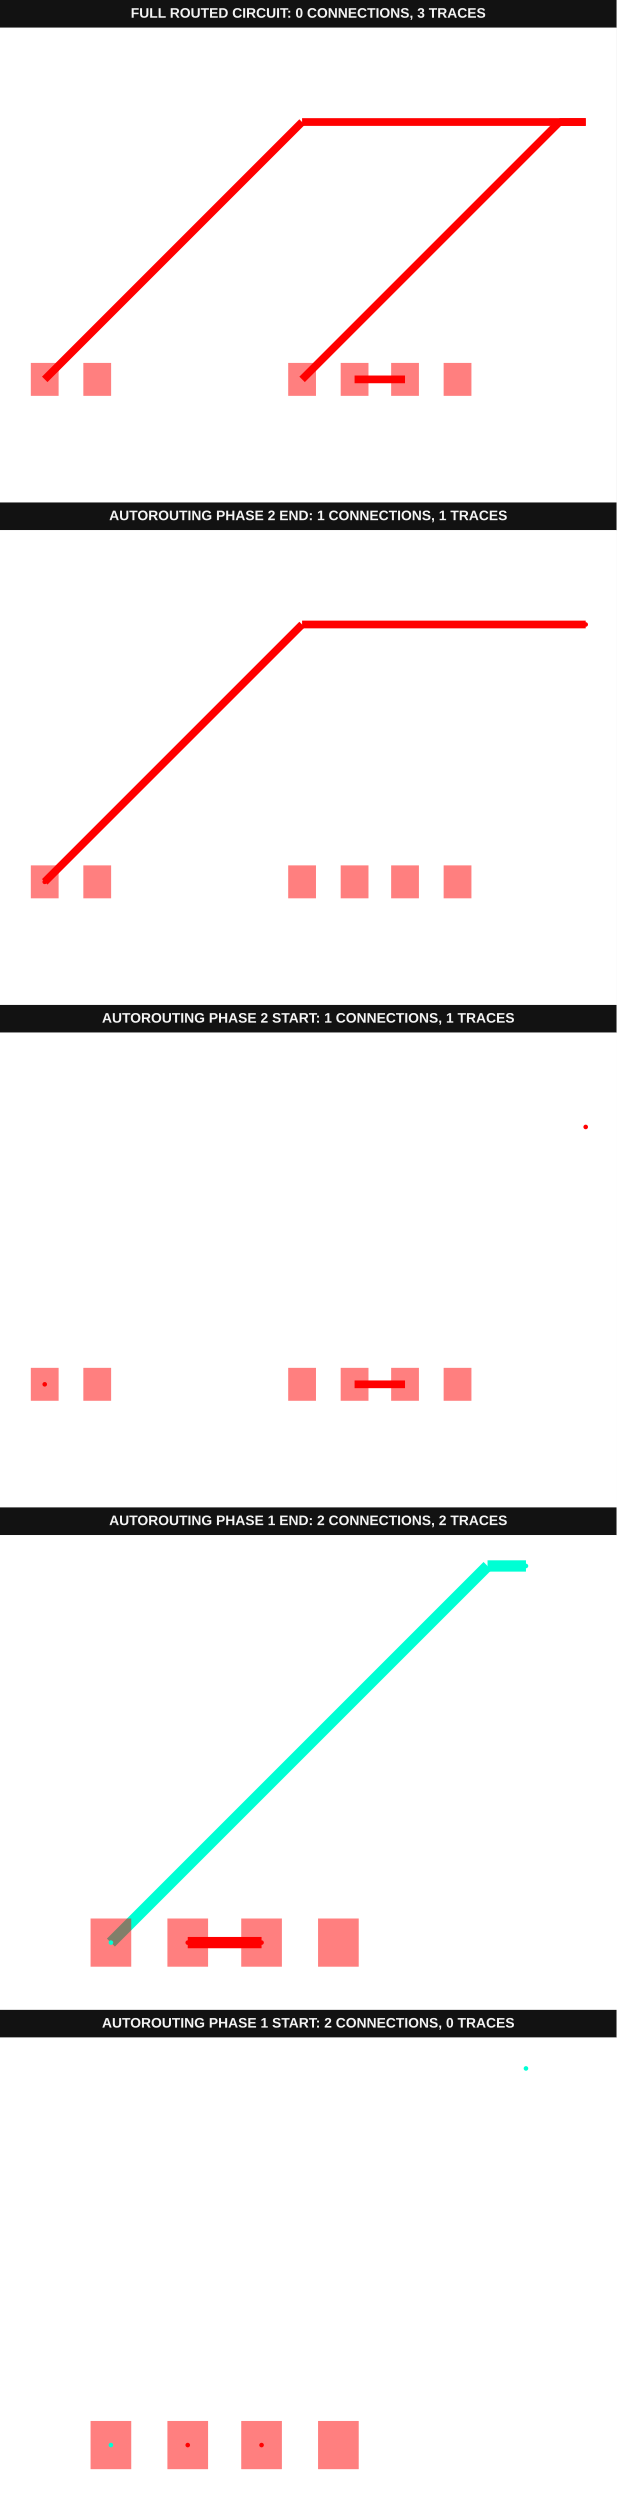
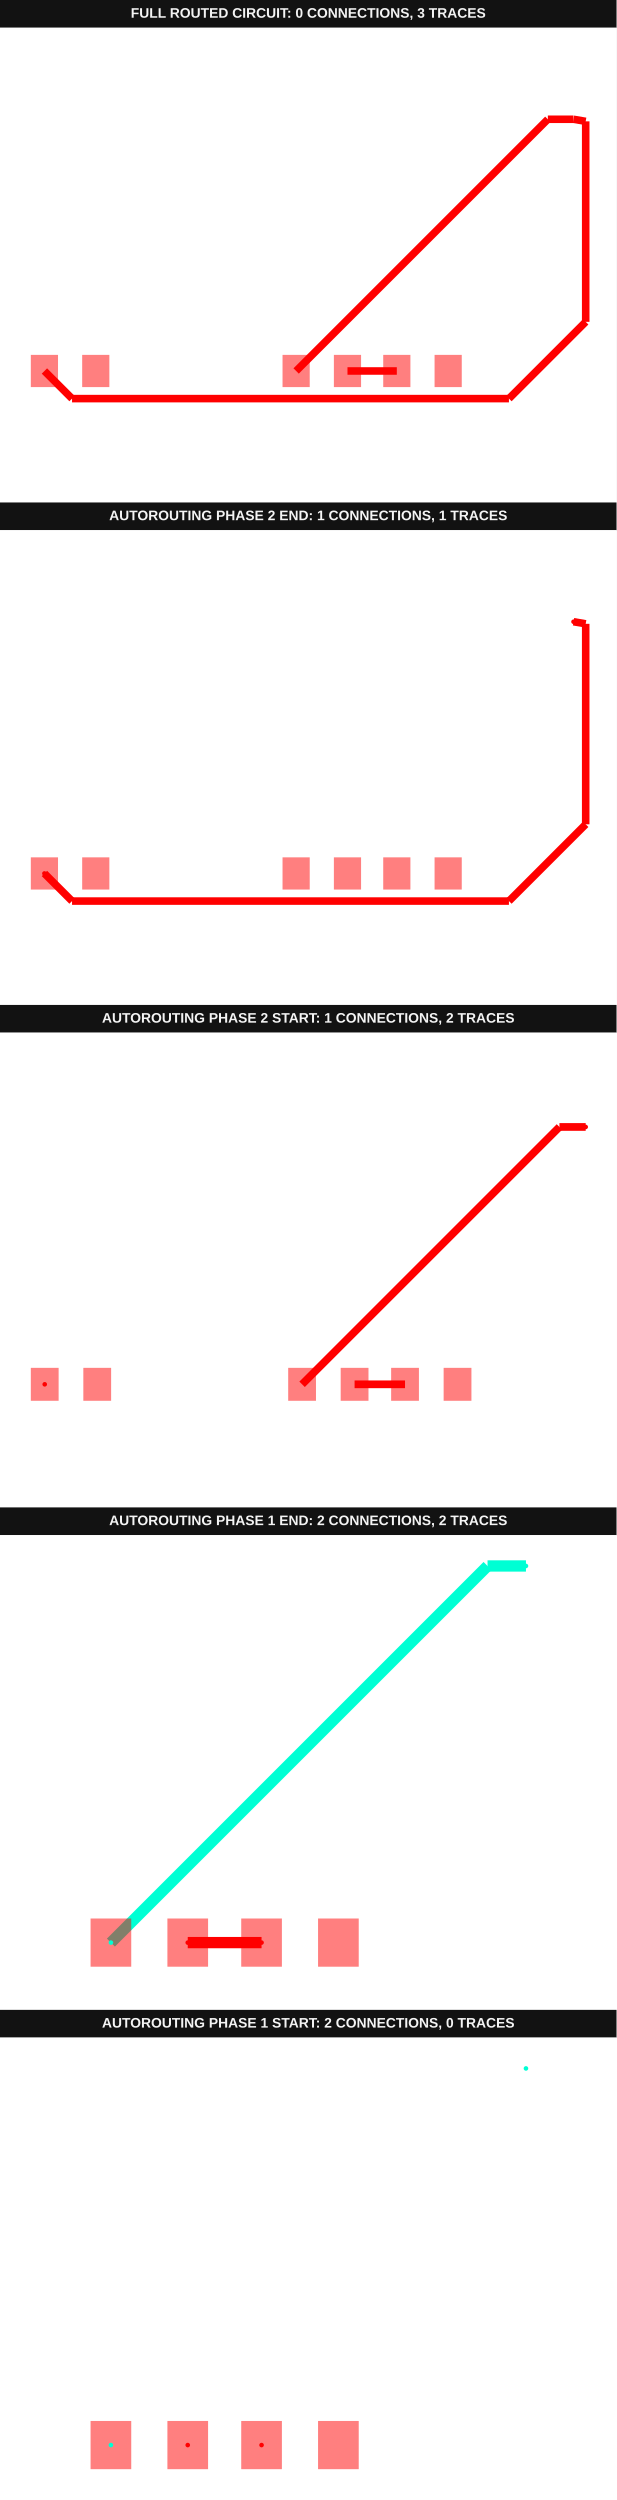
<svg xmlns="http://www.w3.org/2000/svg" width="800" height="3244" viewBox="0 0 800 3244">
  <g transform="translate(0, 0) scale(1, 1) translate(0, 0)">
    <g transform="translate(0, 0) scale(1, 1) translate(0, 0)">
      <rect x="0" y="0" width="800" height="36" fill="#121212" />
      <text x="400" y="23" fill="#f4f4f4" font-family="Arial, sans-serif" font-size="18" font-weight="700" text-anchor="middle">FULL ROUTED CIRCUIT: 0 CONNECTIONS, 3 TRACES</text>
    </g>
    <g transform="translate(0, 36) scale(1, 1) translate(0, 0)">
      <rect width="100%" height="100%" fill="#fff" />
      <g>
-         <polyline data-points="-0.51,0 4.49,5" data-type="line" data-label="" points="391.985,456.289 725.937,122.338" fill="none" stroke="red" stroke-width="10.019" />
-       </g>
-       <g>
-         <polyline data-points="4.49,5 5,5" data-type="line" data-label="" points="725.937,122.338 760,122.338" fill="none" stroke="red" stroke-width="10.019" />
-       </g>
-       <g>
-         <polyline data-points="0.51,0 1.49,0" data-type="line" data-label="" points="460.111,456.289 525.566,456.289" fill="none" stroke="red" stroke-width="10.019" />
-       </g>
-       <g>
-         <polyline data-points="5,5 -0.5099999999999998,5" data-type="line" data-label="" points="760,122.338 391.985,122.338" fill="none" stroke="red" stroke-width="10.019" />
-       </g>
-       <g>
-         <polyline data-points="-0.5099999999999998,5 -5.51,0" data-type="line" data-label="" points="391.985,122.338 58.033,456.289" fill="none" stroke="red" stroke-width="10.019" />
-       </g>
-       <g>
-         <rect data-type="rect" data-label="top" data-x="-0.51" data-y="0" x="373.952" y="434.917" width="36.067" height="42.746" fill="rgba(255,0,0,0.5)" stroke="black" stroke-width="0.015" />
-       </g>
-       <g>
-         <rect data-type="rect" data-label="top" data-x="0.51" data-y="0" x="442.078" y="434.917" width="36.067" height="42.746" fill="rgba(255,0,0,0.5)" stroke="black" stroke-width="0.015" />
-       </g>
-       <g>
-         <rect data-type="rect" data-label="top" data-x="1.49" data-y="0" x="507.532" y="434.917" width="36.067" height="42.746" fill="rgba(255,0,0,0.5)" stroke="black" stroke-width="0.015" />
-       </g>
-       <g>
-         <rect data-type="rect" data-label="top" data-x="2.51" data-y="0" x="575.659" y="434.917" width="36.067" height="42.746" fill="rgba(255,0,0,0.5)" stroke="black" stroke-width="0.015" />
-       </g>
-       <g>
-         <rect data-type="rect" data-label="top" data-x="-5.51" data-y="0" x="40" y="434.917" width="36.067" height="42.746" fill="rgba(255,0,0,0.5)" stroke="black" stroke-width="0.015" />
-       </g>
-       <g>
-         <rect data-type="rect" data-label="top" data-x="-4.49" data-y="0" x="108.126" y="434.917" width="36.067" height="42.746" fill="rgba(255,0,0,0.5)" stroke="black" stroke-width="0.015" />
+         <polyline data-points="-0.51,0 4.49,5" data-type="line" data-label="" points="384.258,445.391 710.878,118.77" fill="none" stroke="red" stroke-width="9.799" />
+       </g>
+       <g>
+         <polyline data-points="4.49,5 5,5" data-type="line" data-label="" points="710.878,118.77 744.194,118.77" fill="none" stroke="red" stroke-width="9.799" />
+       </g>
+       <g>
+         <polyline data-points="0.51,0 1.49,0" data-type="line" data-label="" points="450.889,445.391 514.906,445.391" fill="none" stroke="red" stroke-width="9.799" />
+       </g>
+       <g>
+         <polyline data-points="-5.51,0 -4.961364908855562,-0.5486350911444374" data-type="line" data-label="" points="57.638,445.391 93.477,481.23" fill="none" stroke="red" stroke-width="9.799" />
+       </g>
+       <g>
+         <polyline data-points="-4.961364908855562,-0.5486350911444374 3.7170448166404007,-0.5486350911444374" data-type="line" data-label="" points="93.477,481.23 660.386,481.23" fill="none" stroke="red" stroke-width="9.799" />
+       </g>
+       <g>
+         <polyline data-points="3.7170448166404007,-0.5486350911444374 5.24196693460284,0.9762870268180021" data-type="line" data-label="" points="660.386,481.23 760,381.616" fill="none" stroke="red" stroke-width="9.799" />
+       </g>
+       <g>
+         <polyline data-points="5.24196693460284,0.9762870268180021 5.24196693460284,4.958695499474745" data-type="line" data-label="" points="760,381.616 760,121.468" fill="none" stroke="red" stroke-width="9.799" />
+       </g>
+       <g>
+         <polyline data-points="5.24196693460284,4.958695499474745 5,5" data-type="line" data-label="" points="760,121.468 744.194,118.77" fill="none" stroke="red" stroke-width="9.799" />
+       </g>
+       <g>
+         <rect data-type="rect" data-label="top" data-x="-0.51" data-y="0" x="366.62" y="424.487" width="35.275" height="41.807" fill="rgba(255,0,0,0.5)" stroke="black" stroke-width="0.015" />
+       </g>
+       <g>
+         <rect data-type="rect" data-label="top" data-x="0.51" data-y="0" x="433.251" y="424.487" width="35.275" height="41.807" fill="rgba(255,0,0,0.5)" stroke="black" stroke-width="0.015" />
+       </g>
+       <g>
+         <rect data-type="rect" data-label="top" data-x="1.49" data-y="0" x="497.269" y="424.487" width="35.275" height="41.807" fill="rgba(255,0,0,0.5)" stroke="black" stroke-width="0.015" />
+       </g>
+       <g>
+         <rect data-type="rect" data-label="top" data-x="2.51" data-y="0" x="563.899" y="424.487" width="35.275" height="41.807" fill="rgba(255,0,0,0.5)" stroke="black" stroke-width="0.015" />
+       </g>
+       <g>
+         <rect data-type="rect" data-label="top" data-x="-5.51" data-y="0" x="40" y="424.487" width="35.275" height="41.807" fill="rgba(255,0,0,0.5)" stroke="black" stroke-width="0.015" />
+       </g>
+       <g>
+         <rect data-type="rect" data-label="top" data-x="-4.49" data-y="0" x="106.631" y="424.487" width="35.275" height="41.807" fill="rgba(255,0,0,0.5)" stroke="black" stroke-width="0.015" />
      </g>
      <g id="crosshair__stack1" style="display: none">
        <line id="crosshair-h__stack1" y1="0" y2="600" stroke="#666" stroke-width="0.5" />
        <line id="crosshair-v__stack1" x1="0" x2="800" stroke="#666" stroke-width="0.5" />
        <text id="coordinates__stack1" font-family="monospace" font-size="12" fill="#666" />
      </g>
    </g>
  </g>
  <g transform="translate(0, 652) scale(1, 1) translate(0, 0)">
    <g transform="translate(0, 0) scale(1, 1) translate(0, 0)">
      <g transform="translate(0, 0) scale(1, 1) translate(0, 0)">
        <rect x="0" y="0" width="800" height="36" fill="#121212" />
        <text x="400" y="23" fill="#f4f4f4" font-family="Arial, sans-serif" font-size="18" font-weight="700" text-anchor="middle">AUTOROUTING PHASE 2 END: 1 CONNECTIONS, 1 TRACES</text>
      </g>
      <g transform="translate(0, 36) scale(1, 1) translate(0, 0)">
        <rect width="100%" height="100%" fill="#fff" />
        <g>
-           <polyline data-points="5,5 -0.5099999999999998,5" data-type="line" data-label="" points="760,122.338 391.985,122.338" fill="none" stroke="hsl(0, 100%, 50%)" stroke-width="10.019" />
-         </g>
-         <g>
-           <polyline data-points="-0.5099999999999998,5 -5.51,0" data-type="line" data-label="" points="391.985,122.338 58.033,456.289" fill="none" stroke="hsl(0, 100%, 50%)" stroke-width="10.019" />
-         </g>
-         <g>
-           <rect data-type="rect" data-label="top source_trace_1" data-x="-0.51" data-y="0" x="373.952" y="434.917" width="36.067" height="42.746" fill="rgba(255,0,0,0.5)" stroke="black" stroke-width="0.015" />
-         </g>
-         <g>
-           <rect data-type="rect" data-label="top" data-x="0.51" data-y="0" x="442.078" y="434.917" width="36.067" height="42.746" fill="rgba(255,0,0,0.5)" stroke="black" stroke-width="0.015" />
-         </g>
-         <g>
-           <rect data-type="rect" data-label="top" data-x="1.49" data-y="0" x="507.532" y="434.917" width="36.067" height="42.746" fill="rgba(255,0,0,0.5)" stroke="black" stroke-width="0.015" />
-         </g>
-         <g>
-           <rect data-type="rect" data-label="top" data-x="2.51" data-y="0" x="575.659" y="434.917" width="36.067" height="42.746" fill="rgba(255,0,0,0.5)" stroke="black" stroke-width="0.015" />
-         </g>
-         <g>
-           <rect data-type="rect" data-label="top source_trace_1" data-x="-5.51" data-y="0" x="40" y="434.917" width="36.067" height="42.746" fill="rgba(255,0,0,0.5)" stroke="black" stroke-width="0.015" />
-         </g>
-         <g>
-           <rect data-type="rect" data-label="top" data-x="-4.49" data-y="0" x="108.126" y="434.917" width="36.067" height="42.746" fill="rgba(255,0,0,0.5)" stroke="black" stroke-width="0.015" />
-         </g>
-         <g>
-           <circle data-type="point" data-label="source_trace_1 source_trace_1 top" data-x="5" data-y="5" cx="760" cy="122.338" r="3" fill="hsl(0, 100%, 50%)" />
-         </g>
-         <g>
-           <circle data-type="point" data-label="source_trace_1 source_trace_1 top" data-x="-5.51" data-y="0" cx="58.033" cy="456.289" r="3" fill="hsl(0, 100%, 50%)" />
+           <polyline data-points="-5.51,0 -4.961364908855562,-0.5486350911444374" data-type="line" data-label="" points="57.638,445.391 93.477,481.23" fill="none" stroke="hsl(0, 100%, 50%)" stroke-width="9.799" />
+         </g>
+         <g>
+           <polyline data-points="-4.961364908855562,-0.5486350911444374 3.7170448166404007,-0.5486350911444374" data-type="line" data-label="" points="93.477,481.23 660.386,481.23" fill="none" stroke="hsl(0, 100%, 50%)" stroke-width="9.799" />
+         </g>
+         <g>
+           <polyline data-points="3.7170448166404007,-0.5486350911444374 5.24196693460284,0.9762870268180021" data-type="line" data-label="" points="660.386,481.23 760,381.616" fill="none" stroke="hsl(0, 100%, 50%)" stroke-width="9.799" />
+         </g>
+         <g>
+           <polyline data-points="5.24196693460284,0.9762870268180021 5.24196693460284,4.958695499474745" data-type="line" data-label="" points="760,381.616 760,121.468" fill="none" stroke="hsl(0, 100%, 50%)" stroke-width="9.799" />
+         </g>
+         <g>
+           <polyline data-points="5.24196693460284,4.958695499474745 5,5" data-type="line" data-label="" points="760,121.468 744.194,118.77" fill="none" stroke="hsl(0, 100%, 50%)" stroke-width="9.799" />
+         </g>
+         <g>
+           <rect data-type="rect" data-label="top source_trace_1" data-x="-0.51" data-y="0" x="366.62" y="424.487" width="35.275" height="41.807" fill="rgba(255,0,0,0.5)" stroke="black" stroke-width="0.015" />
+         </g>
+         <g>
+           <rect data-type="rect" data-label="top" data-x="0.51" data-y="0" x="433.251" y="424.487" width="35.275" height="41.807" fill="rgba(255,0,0,0.5)" stroke="black" stroke-width="0.015" />
+         </g>
+         <g>
+           <rect data-type="rect" data-label="top" data-x="1.49" data-y="0" x="497.269" y="424.487" width="35.275" height="41.807" fill="rgba(255,0,0,0.5)" stroke="black" stroke-width="0.015" />
+         </g>
+         <g>
+           <rect data-type="rect" data-label="top" data-x="2.51" data-y="0" x="563.899" y="424.487" width="35.275" height="41.807" fill="rgba(255,0,0,0.5)" stroke="black" stroke-width="0.015" />
+         </g>
+         <g>
+           <rect data-type="rect" data-label="top source_trace_1" data-x="-5.51" data-y="0" x="40" y="424.487" width="35.275" height="41.807" fill="rgba(255,0,0,0.5)" stroke="black" stroke-width="0.015" />
+         </g>
+         <g>
+           <rect data-type="rect" data-label="top" data-x="-4.49" data-y="0" x="106.631" y="424.487" width="35.275" height="41.807" fill="rgba(255,0,0,0.5)" stroke="black" stroke-width="0.015" />
+         </g>
+         <g>
+           <circle data-type="point" data-label="source_trace_1 source_trace_1 top" data-x="5" data-y="5" cx="744.194" cy="118.77" r="3" fill="hsl(0, 100%, 50%)" />
+         </g>
+         <g>
+           <circle data-type="point" data-label="source_trace_1 source_trace_1 top" data-x="-5.51" data-y="0" cx="57.638" cy="445.391" r="3" fill="hsl(0, 100%, 50%)" />
        </g>
        <g id="crosshair__stack1__stack1" style="display: none">
          <line id="crosshair-h__stack1__stack1" y1="0" y2="600" stroke="#666" stroke-width="0.5" />
          <line id="crosshair-v__stack1__stack1" x1="0" x2="800" stroke="#666" stroke-width="0.5" />
          <text id="coordinates__stack1__stack1" font-family="monospace" font-size="12" fill="#666" />
        </g>
      </g>
    </g>
    <g transform="translate(0, 652) scale(1, 1) translate(0, 0)">
      <g transform="translate(0, 0) scale(1, 1) translate(0, 0)">
        <rect x="0" y="0" width="800" height="36" fill="#121212" />
-         <text x="400" y="23" fill="#f4f4f4" font-family="Arial, sans-serif" font-size="18" font-weight="700" text-anchor="middle">AUTOROUTING PHASE 2 START: 1 CONNECTIONS, 1 TRACES</text>
-       </g>
-       <g transform="translate(0, 36) scale(1, 1) translate(0, 0)">
-         <rect width="100%" height="100%" fill="#fff" />
+         <text x="400" y="23" fill="#f4f4f4" font-family="Arial, sans-serif" font-size="18" font-weight="700" text-anchor="middle">AUTOROUTING PHASE 2 START: 1 CONNECTIONS, 2 TRACES</text>
+       </g>
+       <g transform="translate(0, 36) scale(1, 1) translate(0, 0)">
+         <rect width="100%" height="100%" fill="#fff" />
+         <g>
+           <polyline data-points="-0.51,0 4.49,5" data-type="line" data-label="" points="391.985,456.289 725.937,122.338" fill="none" stroke="red" stroke-width="10.019" />
+         </g>
+         <g>
+           <polyline data-points="4.49,5 5,5" data-type="line" data-label="" points="725.937,122.338 760,122.338" fill="none" stroke="red" stroke-width="10.019" />
+         </g>
        <g>
          <polyline data-points="0.51,0 1.49,0" data-type="line" data-label="" points="460.111,456.289 525.566,456.289" fill="none" stroke="red" stroke-width="10.019" />
        </g>
        <g>
          <rect data-type="rect" data-label="top source_trace_1" data-x="-0.51" data-y="0" x="373.952" y="434.917" width="36.067" height="42.746" fill="rgba(255,0,0,0.5)" stroke="black" stroke-width="0.015" />
        </g>
        <g>
          <rect data-type="rect" data-label="top" data-x="0.51" data-y="0" x="442.078" y="434.917" width="36.067" height="42.746" fill="rgba(255,0,0,0.5)" stroke="black" stroke-width="0.015" />
        </g>
        <g>
          <rect data-type="rect" data-label="top" data-x="1.49" data-y="0" x="507.532" y="434.917" width="36.067" height="42.746" fill="rgba(255,0,0,0.5)" stroke="black" stroke-width="0.015" />
        </g>
        <g>
          <rect data-type="rect" data-label="top" data-x="2.51" data-y="0" x="575.659" y="434.917" width="36.067" height="42.746" fill="rgba(255,0,0,0.5)" stroke="black" stroke-width="0.015" />
        </g>
        <g>
          <rect data-type="rect" data-label="top source_trace_1" data-x="-5.51" data-y="0" x="40" y="434.917" width="36.067" height="42.746" fill="rgba(255,0,0,0.5)" stroke="black" stroke-width="0.015" />
        </g>
        <g>
          <rect data-type="rect" data-label="top" data-x="-4.49" data-y="0" x="108.126" y="434.917" width="36.067" height="42.746" fill="rgba(255,0,0,0.5)" stroke="black" stroke-width="0.015" />
        </g>
        <g>
          <circle data-type="point" data-label="source_trace_1 source_trace_1 top" data-x="5" data-y="5" cx="760" cy="122.338" r="3" fill="hsl(0, 100%, 50%)" />
        </g>
        <g>
          <circle data-type="point" data-label="source_trace_1 source_trace_1 top" data-x="-5.51" data-y="0" cx="58.033" cy="456.289" r="3" fill="hsl(0, 100%, 50%)" />
        </g>
        <g id="crosshair__stack1__stack1__stack1" style="display: none">
          <line id="crosshair-h__stack1__stack1__stack1" y1="0" y2="600" stroke="#666" stroke-width="0.5" />
          <line id="crosshair-v__stack1__stack1__stack1" x1="0" x2="800" stroke="#666" stroke-width="0.5" />
          <text id="coordinates__stack1__stack1__stack1" font-family="monospace" font-size="12" fill="#666" />
        </g>
      </g>
    </g>
    <g transform="translate(0, 1304) scale(1, 1) translate(0, 0)">
      <g transform="translate(0, 0) scale(1, 1) translate(0, 0)">
        <rect x="0" y="0" width="800" height="36" fill="#121212" />
        <text x="400" y="23" fill="#f4f4f4" font-family="Arial, sans-serif" font-size="18" font-weight="700" text-anchor="middle">AUTOROUTING PHASE 1 END: 2 CONNECTIONS, 2 TRACES</text>
      </g>
      <g transform="translate(0, 36) scale(1, 1) translate(0, 0)">
        <rect width="100%" height="100%" fill="#fff" />
        <g>
          <polyline data-points="-0.51,0 4.49,5" data-type="line" data-label="" points="143.91,528.722 632.632,40" fill="none" stroke="hsl(170, 100%, 50%)" stroke-width="14.662" />
        </g>
        <g>
          <polyline data-points="4.49,5 5,5" data-type="line" data-label="" points="632.632,40 682.481,40" fill="none" stroke="hsl(170, 100%, 50%)" stroke-width="14.662" />
        </g>
        <g>
          <polyline data-points="0.51,0 1.49,0" data-type="line" data-label="" points="243.609,528.722 339.398,528.722" fill="none" stroke="hsl(0, 100%, 50%)" stroke-width="14.662" />
        </g>
        <g>
          <rect data-type="rect" data-label="top source_port_0" data-x="-0.51" data-y="0" x="117.519" y="497.444" width="52.782" height="62.556" fill="rgba(255,0,0,0.5)" stroke="black" stroke-width="0.01" />
        </g>
        <g>
          <rect data-type="rect" data-label="top source_trace_0" data-x="0.51" data-y="0" x="217.218" y="497.444" width="52.782" height="62.556" fill="rgba(255,0,0,0.5)" stroke="black" stroke-width="0.01" />
        </g>
        <g>
          <rect data-type="rect" data-label="top source_trace_0" data-x="1.49" data-y="0" x="313.008" y="497.444" width="52.782" height="62.556" fill="rgba(255,0,0,0.5)" stroke="black" stroke-width="0.01" />
        </g>
        <g>
          <rect data-type="rect" data-label="top" data-x="2.51" data-y="0" x="412.707" y="497.444" width="52.782" height="62.556" fill="rgba(255,0,0,0.5)" stroke="black" stroke-width="0.01" />
        </g>
        <g>
          <circle data-type="point" data-label="source_trace_0 source_trace_0 top" data-x="0.51" data-y="0" cx="243.609" cy="528.722" r="3" fill="hsl(0, 100%, 50%)" />
        </g>
        <g>
          <circle data-type="point" data-label="source_trace_0 source_trace_0 top" data-x="1.49" data-y="0" cx="339.398" cy="528.722" r="3" fill="hsl(0, 100%, 50%)" />
        </g>
        <g>
          <circle data-type="point" data-label="source_port_0 source_port_0 top" data-x="-0.51" data-y="0" cx="143.91" cy="528.722" r="3" fill="hsl(170, 100%, 50%)" />
        </g>
        <g>
          <circle data-type="point" data-label="source_port_0 source_port_0 top" data-x="5" data-y="5" cx="682.481" cy="40" r="3" fill="hsl(170, 100%, 50%)" />
        </g>
        <g id="crosshair__stack1__stack2__stack1" style="display: none">
          <line id="crosshair-h__stack1__stack2__stack1" y1="0" y2="600" stroke="#666" stroke-width="0.5" />
          <line id="crosshair-v__stack1__stack2__stack1" x1="0" x2="800" stroke="#666" stroke-width="0.5" />
          <text id="coordinates__stack1__stack2__stack1" font-family="monospace" font-size="12" fill="#666" />
        </g>
      </g>
    </g>
    <g transform="translate(0, 1956) scale(1, 1) translate(0, 0)">
      <g transform="translate(0, 0) scale(1, 1) translate(0, 0)">
        <rect x="0" y="0" width="800" height="36" fill="#121212" />
        <text x="400" y="23" fill="#f4f4f4" font-family="Arial, sans-serif" font-size="18" font-weight="700" text-anchor="middle">AUTOROUTING PHASE 1 START: 2 CONNECTIONS, 0 TRACES</text>
      </g>
      <g transform="translate(0, 36) scale(1, 1) translate(0, 0)">
        <rect width="100%" height="100%" fill="#fff" />
        <g>
          <rect data-type="rect" data-label="top source_port_0" data-x="-0.51" data-y="0" x="117.519" y="497.444" width="52.782" height="62.556" fill="rgba(255,0,0,0.5)" stroke="black" stroke-width="0.01" />
        </g>
        <g>
          <rect data-type="rect" data-label="top source_trace_0" data-x="0.51" data-y="0" x="217.218" y="497.444" width="52.782" height="62.556" fill="rgba(255,0,0,0.5)" stroke="black" stroke-width="0.01" />
        </g>
        <g>
          <rect data-type="rect" data-label="top source_trace_0" data-x="1.49" data-y="0" x="313.008" y="497.444" width="52.782" height="62.556" fill="rgba(255,0,0,0.5)" stroke="black" stroke-width="0.01" />
        </g>
        <g>
          <rect data-type="rect" data-label="top" data-x="2.51" data-y="0" x="412.707" y="497.444" width="52.782" height="62.556" fill="rgba(255,0,0,0.5)" stroke="black" stroke-width="0.01" />
        </g>
        <g>
          <circle data-type="point" data-label="source_trace_0 source_trace_0 top" data-x="0.51" data-y="0" cx="243.609" cy="528.722" r="3" fill="hsl(0, 100%, 50%)" />
        </g>
        <g>
          <circle data-type="point" data-label="source_trace_0 source_trace_0 top" data-x="1.49" data-y="0" cx="339.398" cy="528.722" r="3" fill="hsl(0, 100%, 50%)" />
        </g>
        <g>
          <circle data-type="point" data-label="source_port_0 source_port_0 top" data-x="-0.51" data-y="0" cx="143.91" cy="528.722" r="3" fill="hsl(170, 100%, 50%)" />
        </g>
        <g>
          <circle data-type="point" data-label="source_port_0 source_port_0 top" data-x="5" data-y="5" cx="682.481" cy="40" r="3" fill="hsl(170, 100%, 50%)" />
        </g>
        <g id="crosshair__stack1__stack3__stack1" style="display: none">
          <line id="crosshair-h__stack1__stack3__stack1" y1="0" y2="600" stroke="#666" stroke-width="0.5" />
          <line id="crosshair-v__stack1__stack3__stack1" x1="0" x2="800" stroke="#666" stroke-width="0.5" />
          <text id="coordinates__stack1__stack3__stack1" font-family="monospace" font-size="12" fill="#666" />
        </g>
      </g>
    </g>
  </g>
</svg>
